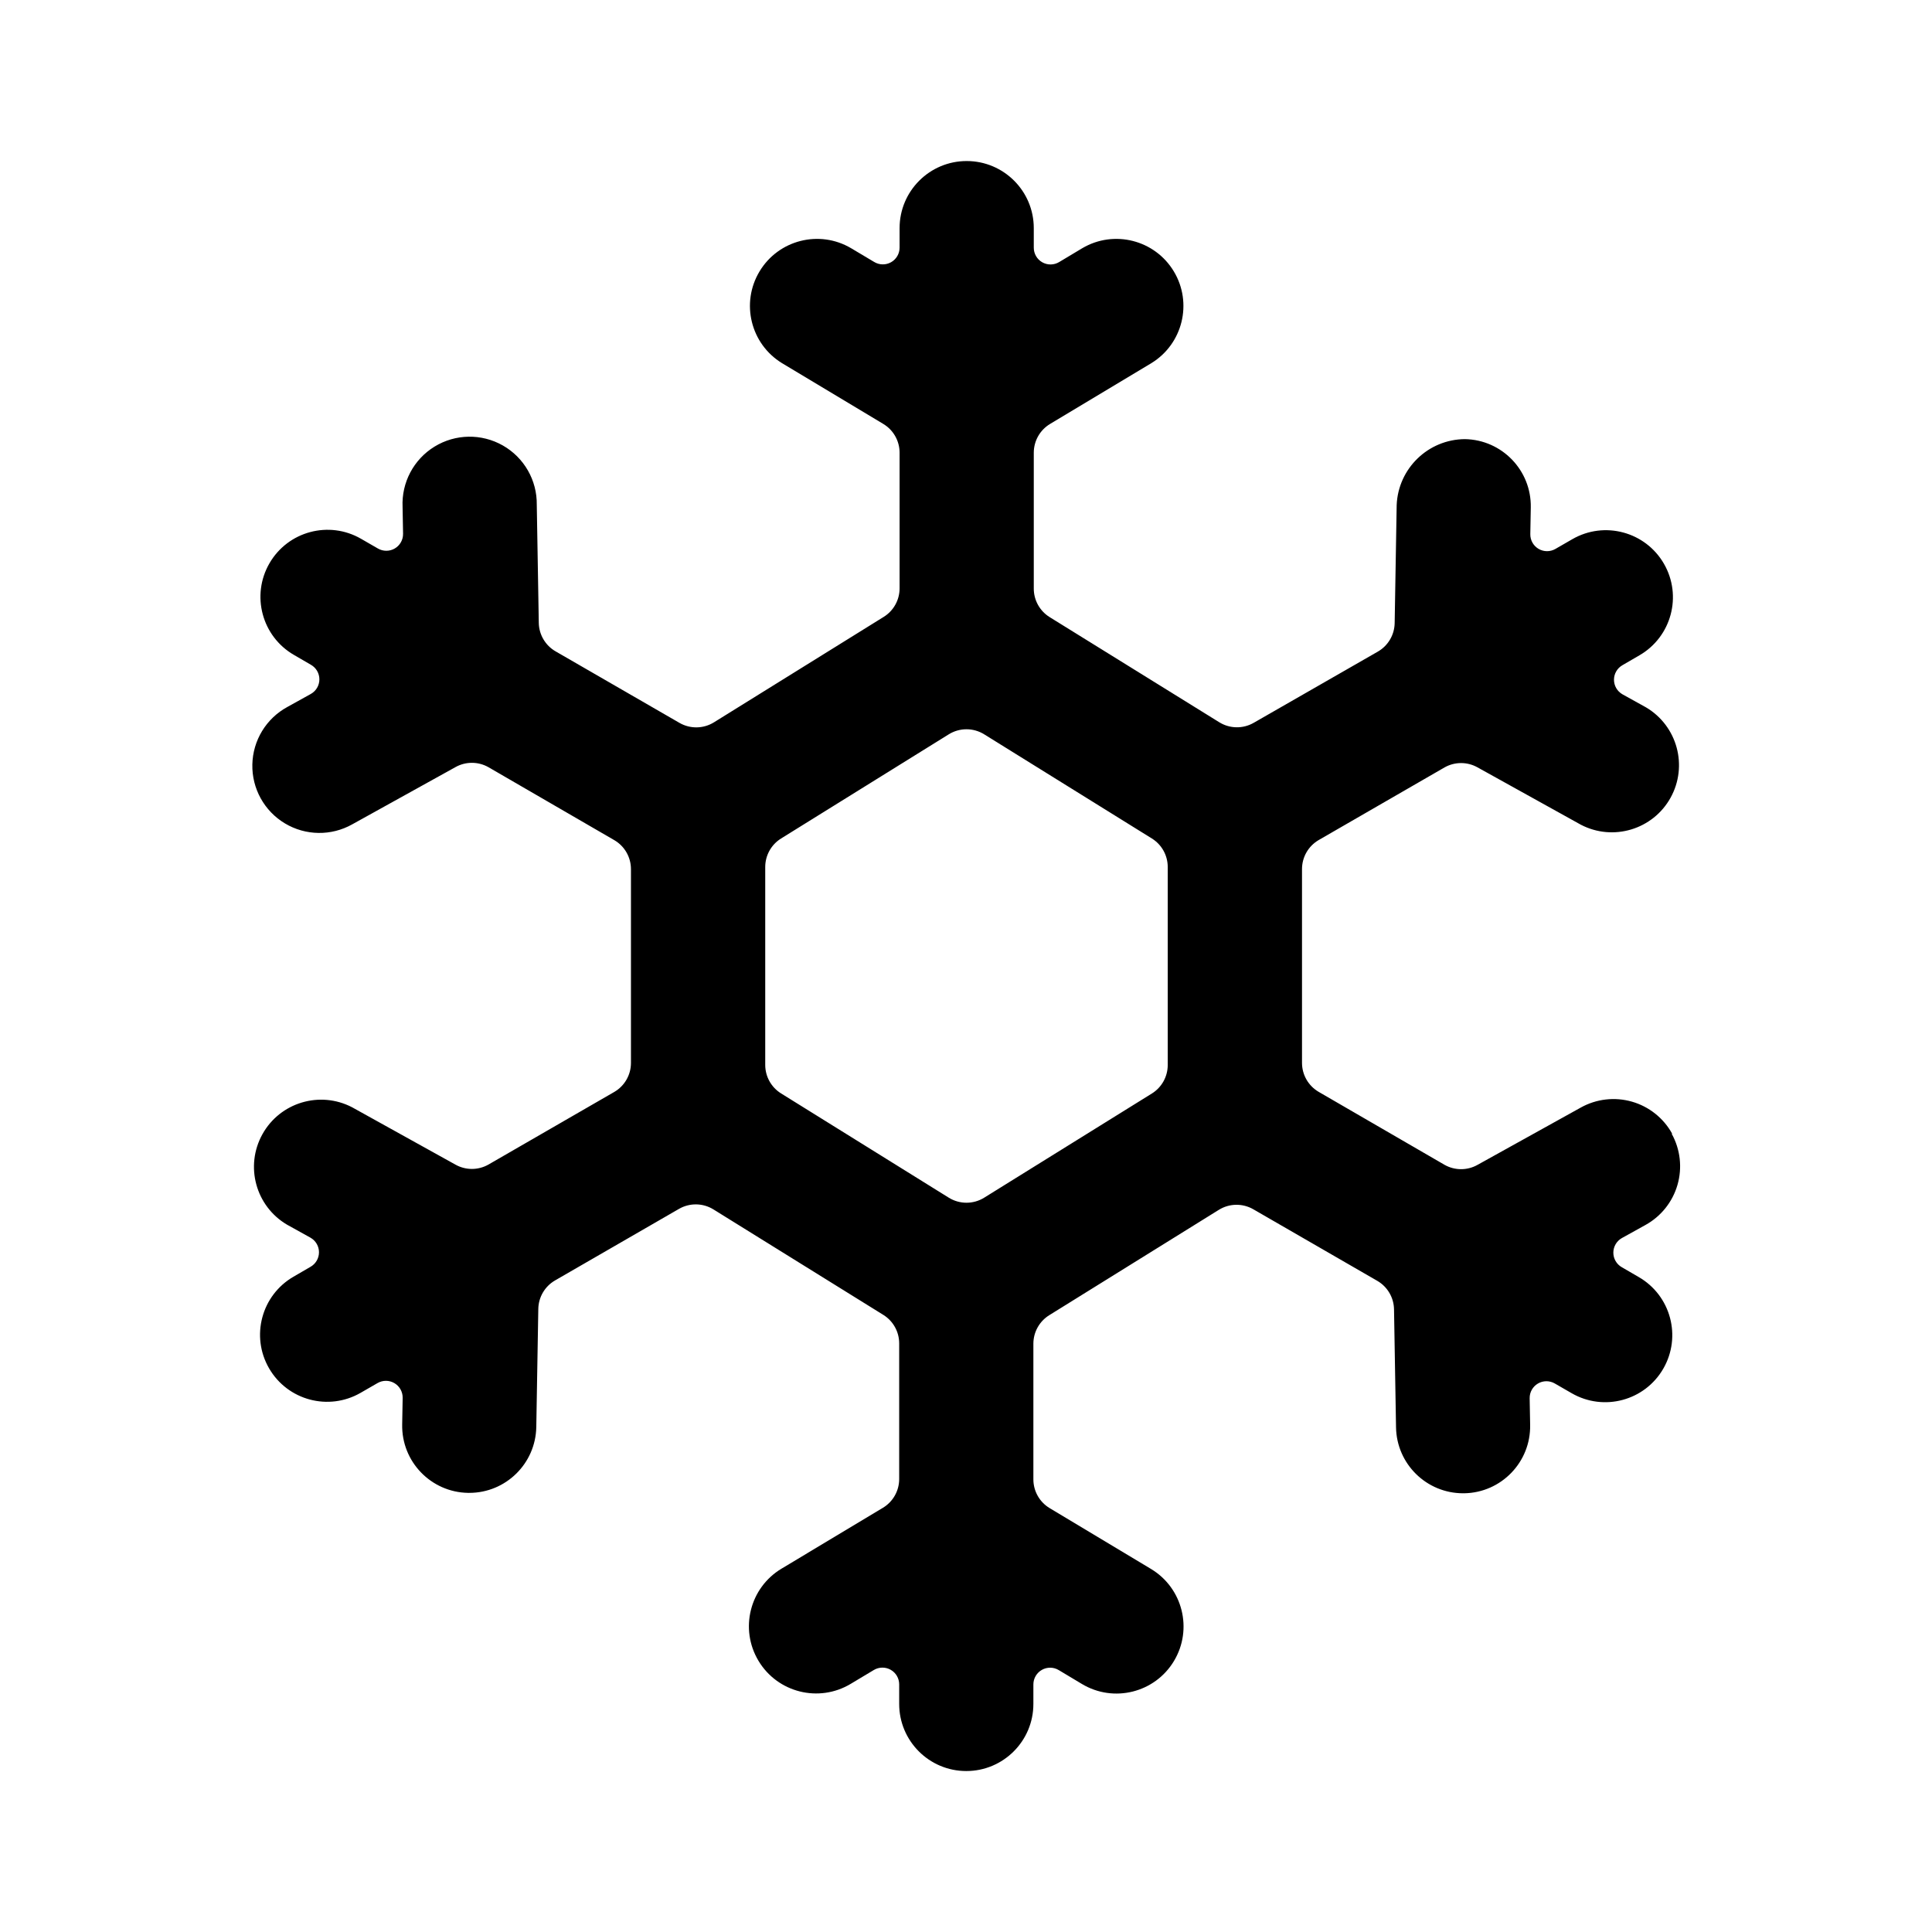
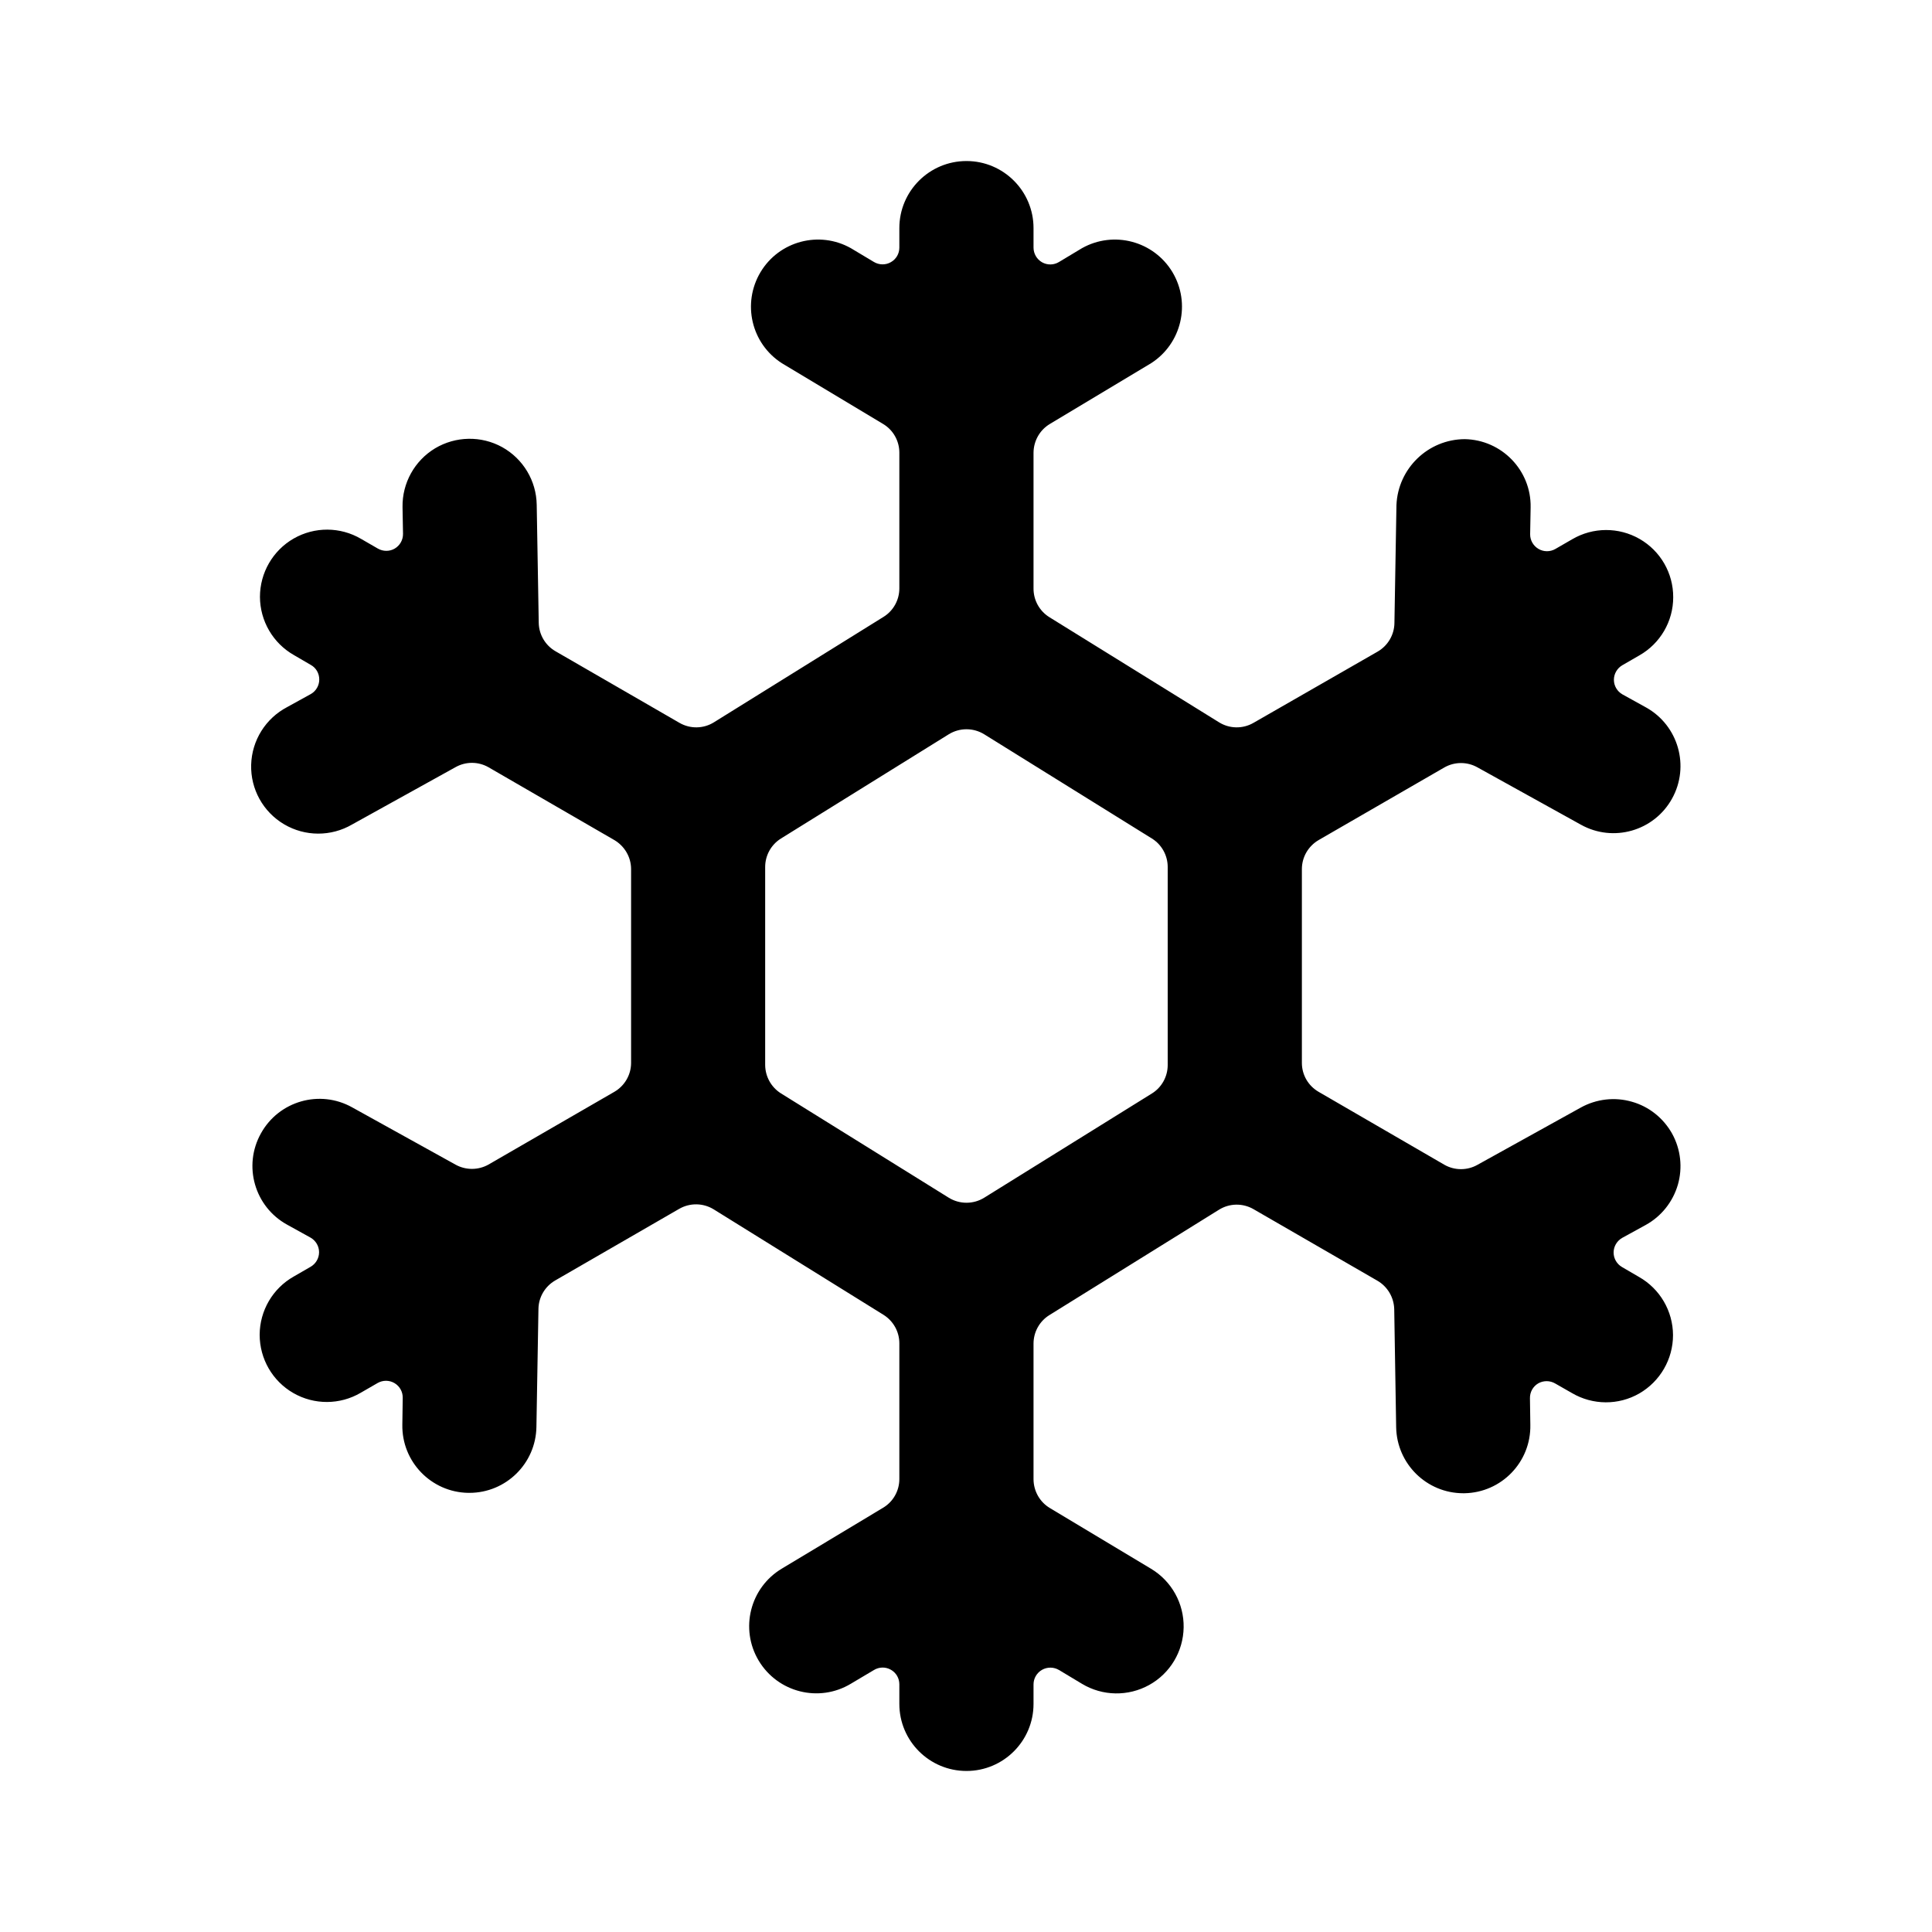
- <svg xmlns="http://www.w3.org/2000/svg" width="24" height="24" viewBox="0 0 24 24">
-   <path d="M20.772 14.083a.833.833 0 0 0-1.134-.325l-1.283.712a.417.417 0 0 1-.41 0l-1.563-.906a.417.417 0 0 1-.208-.361v-2.407a.417.417 0 0 1 .208-.361l1.563-.902a.417.417 0 0 1 .41 0l1.283.712a.834.834 0 0 0 .809-1.458l-.292-.162a.208.208 0 0 1 0-.362l.21-.122a.833.833 0 1 0-.833-1.443l-.21.121a.208.208 0 0 1-.312-.183l.006-.333a.833.833 0 0 0-.818-.848.854.854 0 0 0-.848.819l-.025 1.467a.417.417 0 0 1-.208.353l-1.543.885a.417.417 0 0 1-.428-.007l-2.107-1.306a.417.417 0 0 1-.197-.357V5.623a.417.417 0 0 1 .203-.357l1.258-.755a.833.833 0 0 0-.858-1.428l-.287.172a.208.208 0 0 1-.316-.179v-.242a.833.833 0 1 0-1.667 0v.242a.208.208 0 0 1-.316.178l-.287-.171a.833.833 0 0 0-.858 1.428l1.258.755a.417.417 0 0 1 .203.357v1.686a.417.417 0 0 1-.197.354L8.869 8.973a.417.417 0 0 1-.428.007l-1.54-.889a.417.417 0 0 1-.208-.353L6.668 6.27a.834.834 0 1 0-1.667.028l.006.333a.208.208 0 0 1-.312.183l-.21-.121a.833.833 0 1 0-.833 1.443l.21.122a.208.208 0 0 1 0 .362l-.292.162a.833.833 0 1 0 .806 1.458L5.657 9.53a.417.417 0 0 1 .41 0l1.563.906a.417.417 0 0 1 .208.361v2.407a.417.417 0 0 1-.208.361l-1.563.902a.417.417 0 0 1-.41 0l-1.283-.712a.834.834 0 0 0-.809 1.458l.292.162a.208.208 0 0 1 0 .362l-.21.122a.833.833 0 1 0 .833 1.443l.21-.121a.208.208 0 0 1 .312.183l-.006.333a.833.833 0 0 0 .818.848h.015a.833.833 0 0 0 .833-.819l.025-1.467a.417.417 0 0 1 .208-.353l1.54-.889a.417.417 0 0 1 .428.007l2.11 1.31a.417.417 0 0 1 .197.354v1.686a.417.417 0 0 1-.203.357l-1.258.755a.834.834 0 0 0 .858 1.432l.287-.172a.208.208 0 0 1 .316.178v.243a.833.833 0 0 0 1.667 0v-.242a.208.208 0 0 1 .316-.178l.287.172a.833.833 0 1 0 .858-1.429l-1.258-.755a.417.417 0 0 1-.203-.357v-1.686a.417.417 0 0 1 .197-.354l2.107-1.309a.417.417 0 0 1 .428-.007l1.54.889a.417.417 0 0 1 .208.353l.025 1.467a.833.833 0 0 0 .833.819h.015a.833.833 0 0 0 .818-.848l-.006-.333a.208.208 0 0 1 .312-.183l.21.121a.833.833 0 1 0 .833-1.443l-.21-.122a.208.208 0 0 1 0-.362l.292-.162a.833.833 0 0 0 .328-1.133zm-8.546.795a.417.417 0 0 1-.44 0l-2.083-1.295a.417.417 0 0 1-.197-.353v-2.46a.417.417 0 0 1 .197-.354l2.083-1.294a.417.417 0 0 1 .44 0l2.083 1.294a.417.417 0 0 1 .197.354v2.46a.417.417 0 0 1-.197.354l-2.083 1.294z" />
+ <svg width="20" height="20" viewBox="0 0 20 20">
+   <path d="M16.893 11.405C17.071 11.455 17.22 11.575 17.31 11.736C17.399 11.898 17.42 12.088 17.369 12.265C17.317 12.442 17.198 12.592 17.036 12.681L16.792 12.815C16.738 12.846 16.704 12.904 16.704 12.966C16.704 13.029 16.738 13.086 16.792 13.117L16.967 13.219C17.184 13.342 17.318 13.572 17.319 13.821C17.319 14.07 17.186 14.3 16.97 14.425C16.754 14.549 16.488 14.547 16.273 14.421L16.098 14.321C16.044 14.29 15.977 14.29 15.923 14.321C15.869 14.353 15.837 14.411 15.838 14.474L15.842 14.751C15.849 15.135 15.544 15.451 15.16 15.458H15.148C14.769 15.458 14.46 15.154 14.453 14.775L14.433 13.553C14.43 13.431 14.364 13.319 14.259 13.258L12.976 12.517C12.865 12.453 12.728 12.455 12.619 12.523L10.863 13.614C10.761 13.677 10.699 13.789 10.699 13.909V15.314C10.7 15.436 10.764 15.549 10.868 15.611L11.916 16.24C12.129 16.368 12.257 16.599 12.253 16.847C12.249 17.096 12.113 17.323 11.896 17.443C11.679 17.563 11.414 17.559 11.201 17.431L10.963 17.288C10.909 17.256 10.842 17.255 10.787 17.286C10.733 17.317 10.699 17.374 10.699 17.437V17.639C10.699 18.022 10.388 18.333 10.005 18.333C9.621 18.333 9.31 18.022 9.31 17.639V17.436C9.31 17.373 9.277 17.316 9.222 17.285C9.168 17.254 9.101 17.255 9.047 17.288L8.808 17.43C8.479 17.628 8.052 17.521 7.854 17.191C7.657 16.862 7.764 16.435 8.094 16.238L9.142 15.608C9.246 15.546 9.31 15.433 9.31 15.311V13.906C9.31 13.786 9.248 13.675 9.146 13.611L7.388 12.519C7.279 12.452 7.142 12.45 7.031 12.514L5.748 13.255C5.642 13.316 5.576 13.428 5.574 13.549L5.553 14.771C5.547 15.15 5.238 15.454 4.859 15.454H4.846C4.463 15.447 4.158 15.131 4.165 14.748L4.169 14.47C4.17 14.408 4.138 14.35 4.084 14.318C4.03 14.286 3.963 14.286 3.909 14.317L3.734 14.418C3.519 14.544 3.253 14.545 3.037 14.421C2.821 14.297 2.688 14.067 2.688 13.817C2.689 13.568 2.823 13.338 3.04 13.215L3.215 13.114C3.269 13.083 3.303 13.025 3.303 12.963C3.303 12.9 3.269 12.843 3.215 12.812L2.971 12.677C2.635 12.491 2.514 12.068 2.701 11.733C2.887 11.397 3.31 11.276 3.645 11.463L4.715 12.056C4.821 12.115 4.95 12.115 5.056 12.056L6.359 11.303C6.466 11.241 6.533 11.127 6.533 11.003V8.997C6.533 8.873 6.466 8.759 6.359 8.696L5.056 7.942C4.95 7.882 4.821 7.882 4.715 7.942L3.645 8.535C3.427 8.662 3.158 8.661 2.941 8.533C2.724 8.405 2.593 8.169 2.6 7.917C2.607 7.664 2.75 7.436 2.974 7.319L3.217 7.185C3.272 7.154 3.305 7.096 3.305 7.034C3.305 6.971 3.272 6.913 3.217 6.883L3.042 6.781C2.826 6.658 2.692 6.428 2.691 6.179C2.691 5.93 2.824 5.699 3.04 5.575C3.256 5.451 3.522 5.452 3.737 5.578L3.912 5.679C3.966 5.71 4.033 5.71 4.086 5.679C4.14 5.647 4.173 5.589 4.172 5.526L4.167 5.249C4.163 5 4.292 4.769 4.504 4.641C4.717 4.514 4.982 4.509 5.199 4.629C5.416 4.75 5.552 4.977 5.556 5.225L5.577 6.447C5.579 6.569 5.645 6.681 5.751 6.742L7.034 7.483C7.145 7.547 7.282 7.545 7.391 7.477L9.146 6.386C9.248 6.323 9.31 6.211 9.31 6.091V4.686C9.31 4.564 9.246 4.451 9.142 4.389L8.094 3.76C7.777 3.557 7.68 3.14 7.873 2.817C8.066 2.495 8.481 2.385 8.808 2.569L9.047 2.712C9.101 2.744 9.168 2.745 9.222 2.714C9.277 2.683 9.31 2.626 9.31 2.563V2.361C9.31 1.978 9.621 1.667 10.005 1.667C10.388 1.667 10.699 1.978 10.699 2.361V2.563C10.699 2.626 10.733 2.684 10.787 2.715C10.842 2.746 10.909 2.745 10.963 2.712L11.201 2.569C11.529 2.385 11.943 2.495 12.137 2.817C12.33 3.14 12.232 3.557 11.916 3.76L10.868 4.389C10.764 4.451 10.7 4.564 10.699 4.686V6.091C10.698 6.212 10.76 6.325 10.863 6.389L12.619 7.477C12.728 7.545 12.865 7.547 12.976 7.483L14.262 6.745C14.367 6.684 14.433 6.572 14.435 6.451L14.456 5.228C14.472 4.849 14.783 4.548 15.163 4.546C15.546 4.553 15.852 4.869 15.845 5.252L15.84 5.53C15.839 5.592 15.872 5.65 15.926 5.682C15.98 5.714 16.047 5.714 16.101 5.683L16.276 5.582C16.491 5.456 16.757 5.455 16.973 5.579C17.189 5.703 17.322 5.933 17.321 6.183C17.321 6.432 17.187 6.662 16.97 6.785L16.795 6.886C16.741 6.917 16.707 6.975 16.707 7.037C16.707 7.1 16.741 7.157 16.795 7.188L17.039 7.323C17.374 7.509 17.495 7.932 17.309 8.267C17.123 8.603 16.7 8.724 16.365 8.537L15.295 7.944C15.189 7.884 15.059 7.884 14.953 7.944L13.651 8.696C13.543 8.759 13.477 8.873 13.477 8.997V11.003C13.477 11.127 13.543 11.241 13.651 11.303L14.953 12.058C15.059 12.118 15.189 12.118 15.295 12.058L16.365 11.465C16.526 11.376 16.716 11.354 16.893 11.405ZM8.085 11.319L9.822 12.399C9.934 12.468 10.076 12.468 10.188 12.399L11.924 11.32C12.026 11.257 12.088 11.145 12.088 11.025V8.975C12.088 8.855 12.026 8.743 11.924 8.68L10.188 7.601C10.076 7.532 9.934 7.532 9.822 7.601L8.085 8.68C7.983 8.743 7.921 8.855 7.921 8.975V11.025C7.922 11.145 7.984 11.256 8.085 11.319Z" />
</svg>
